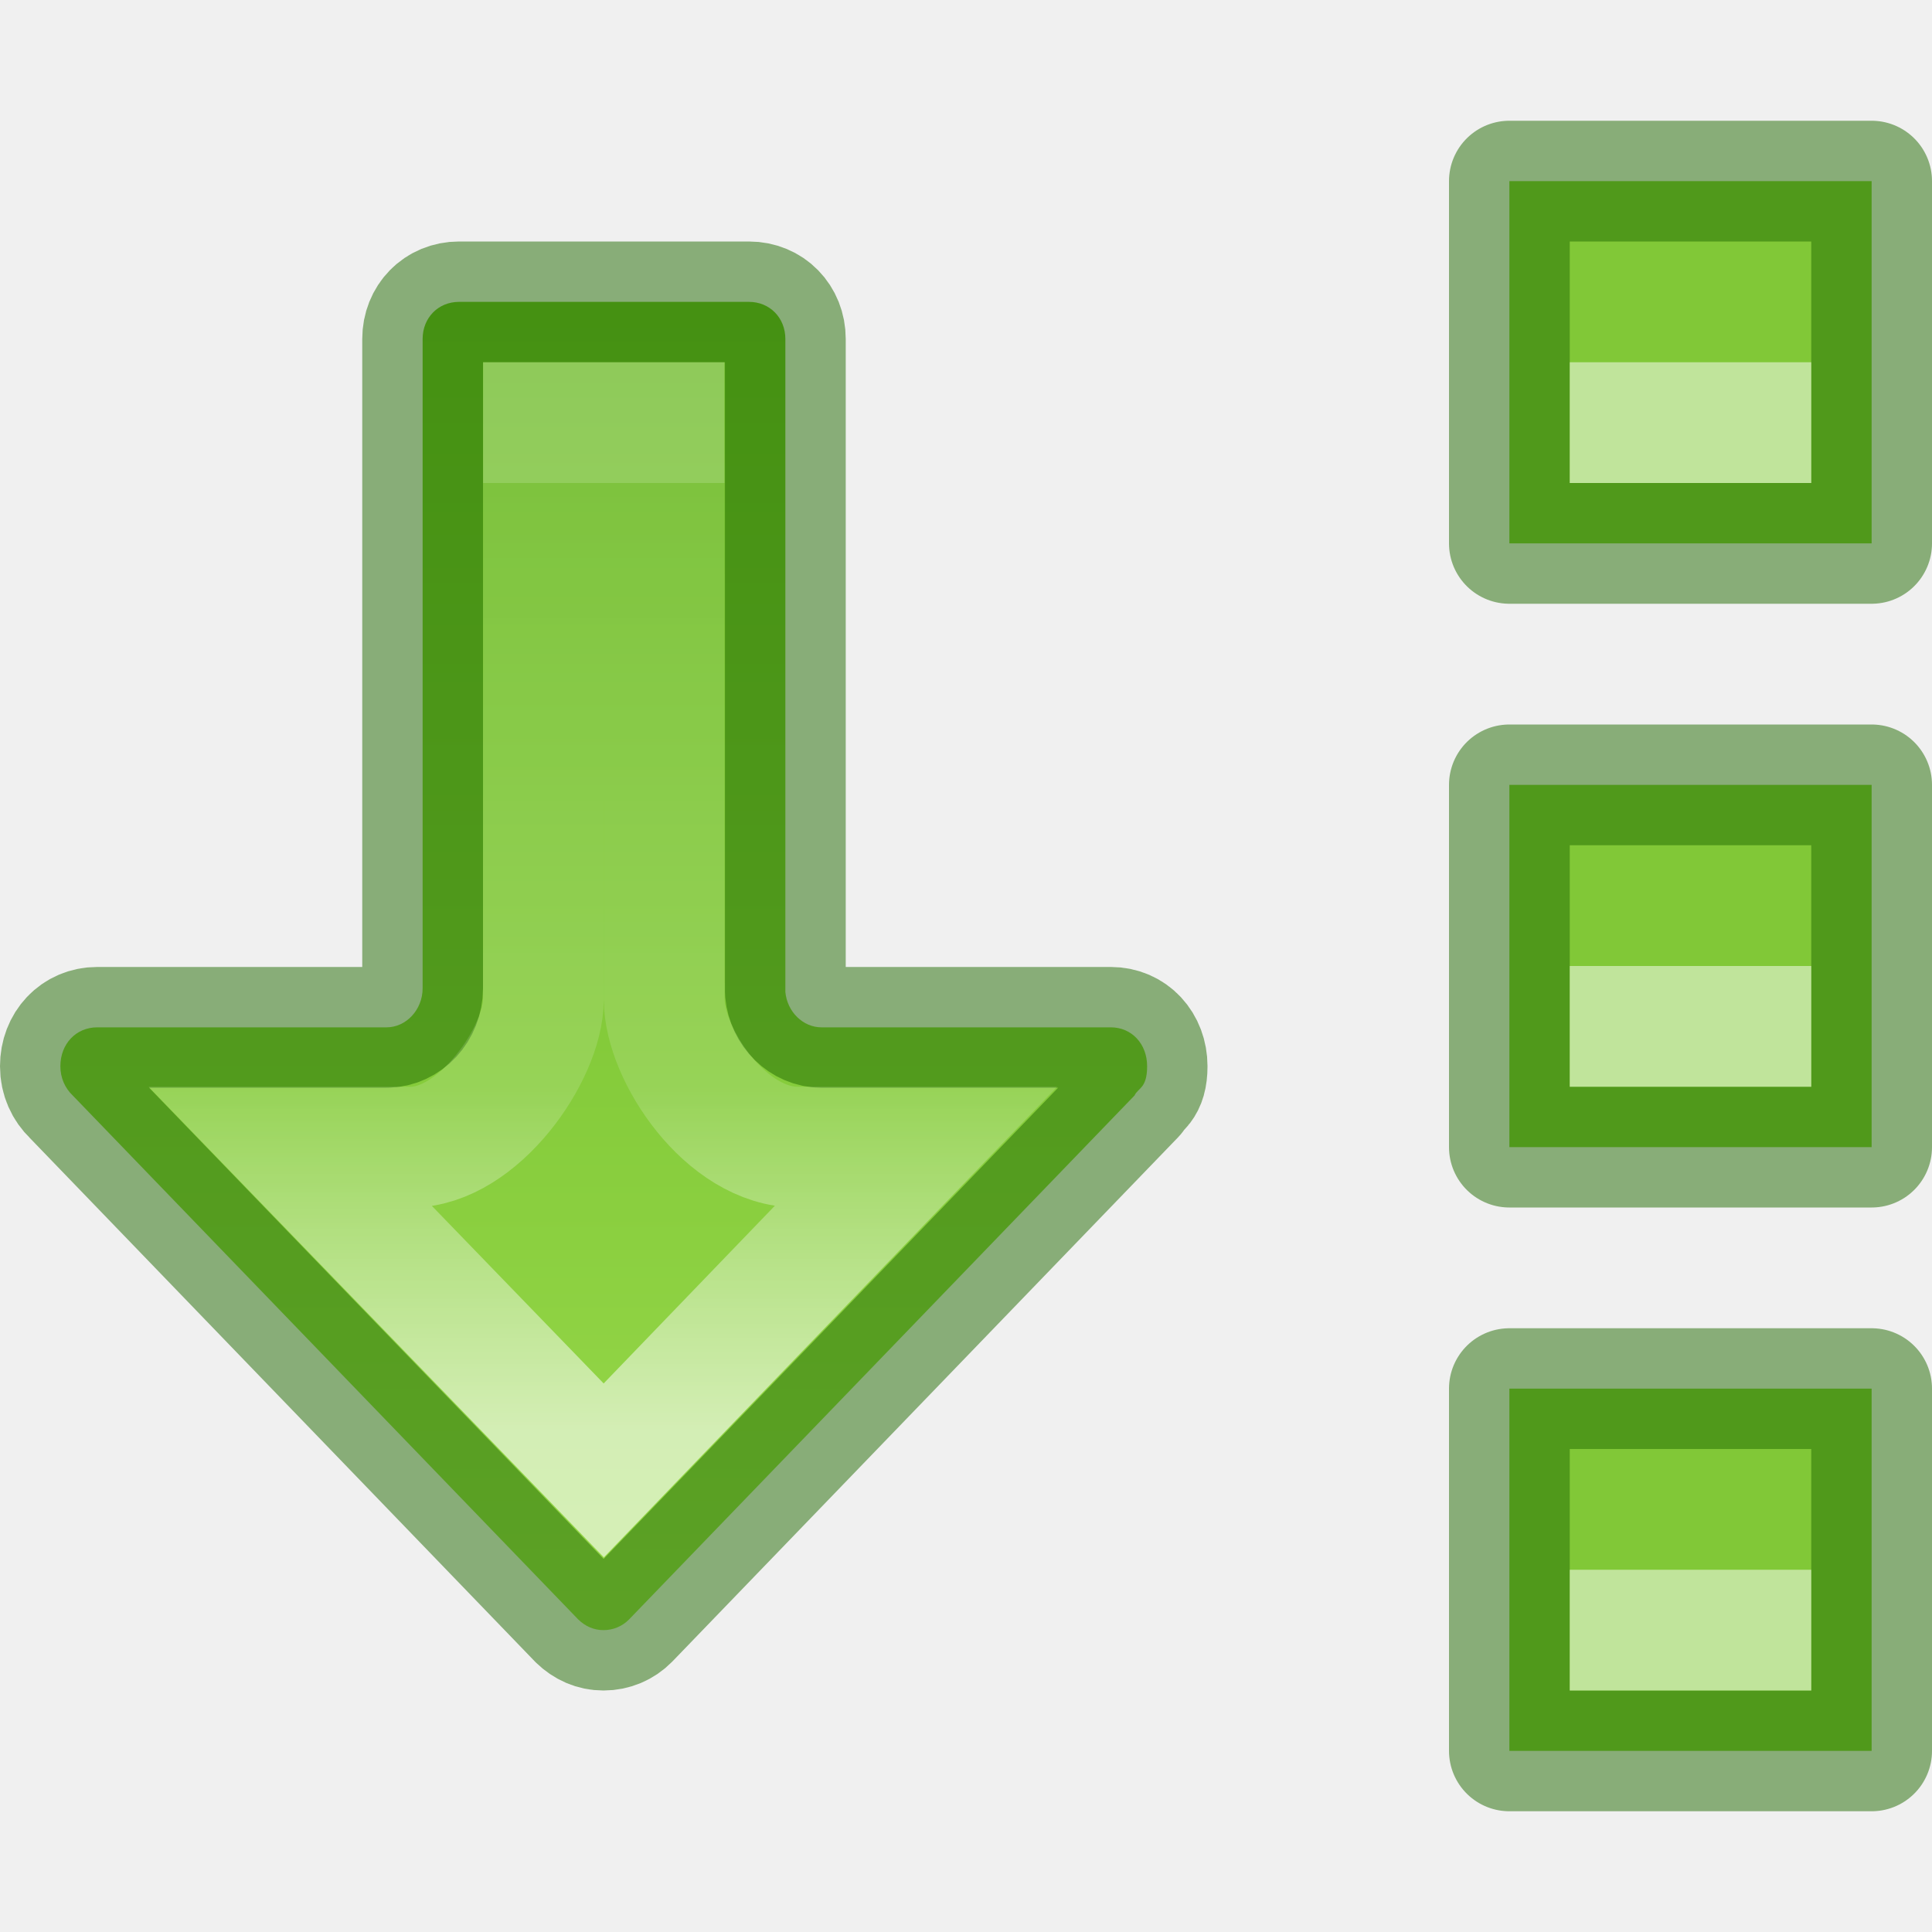
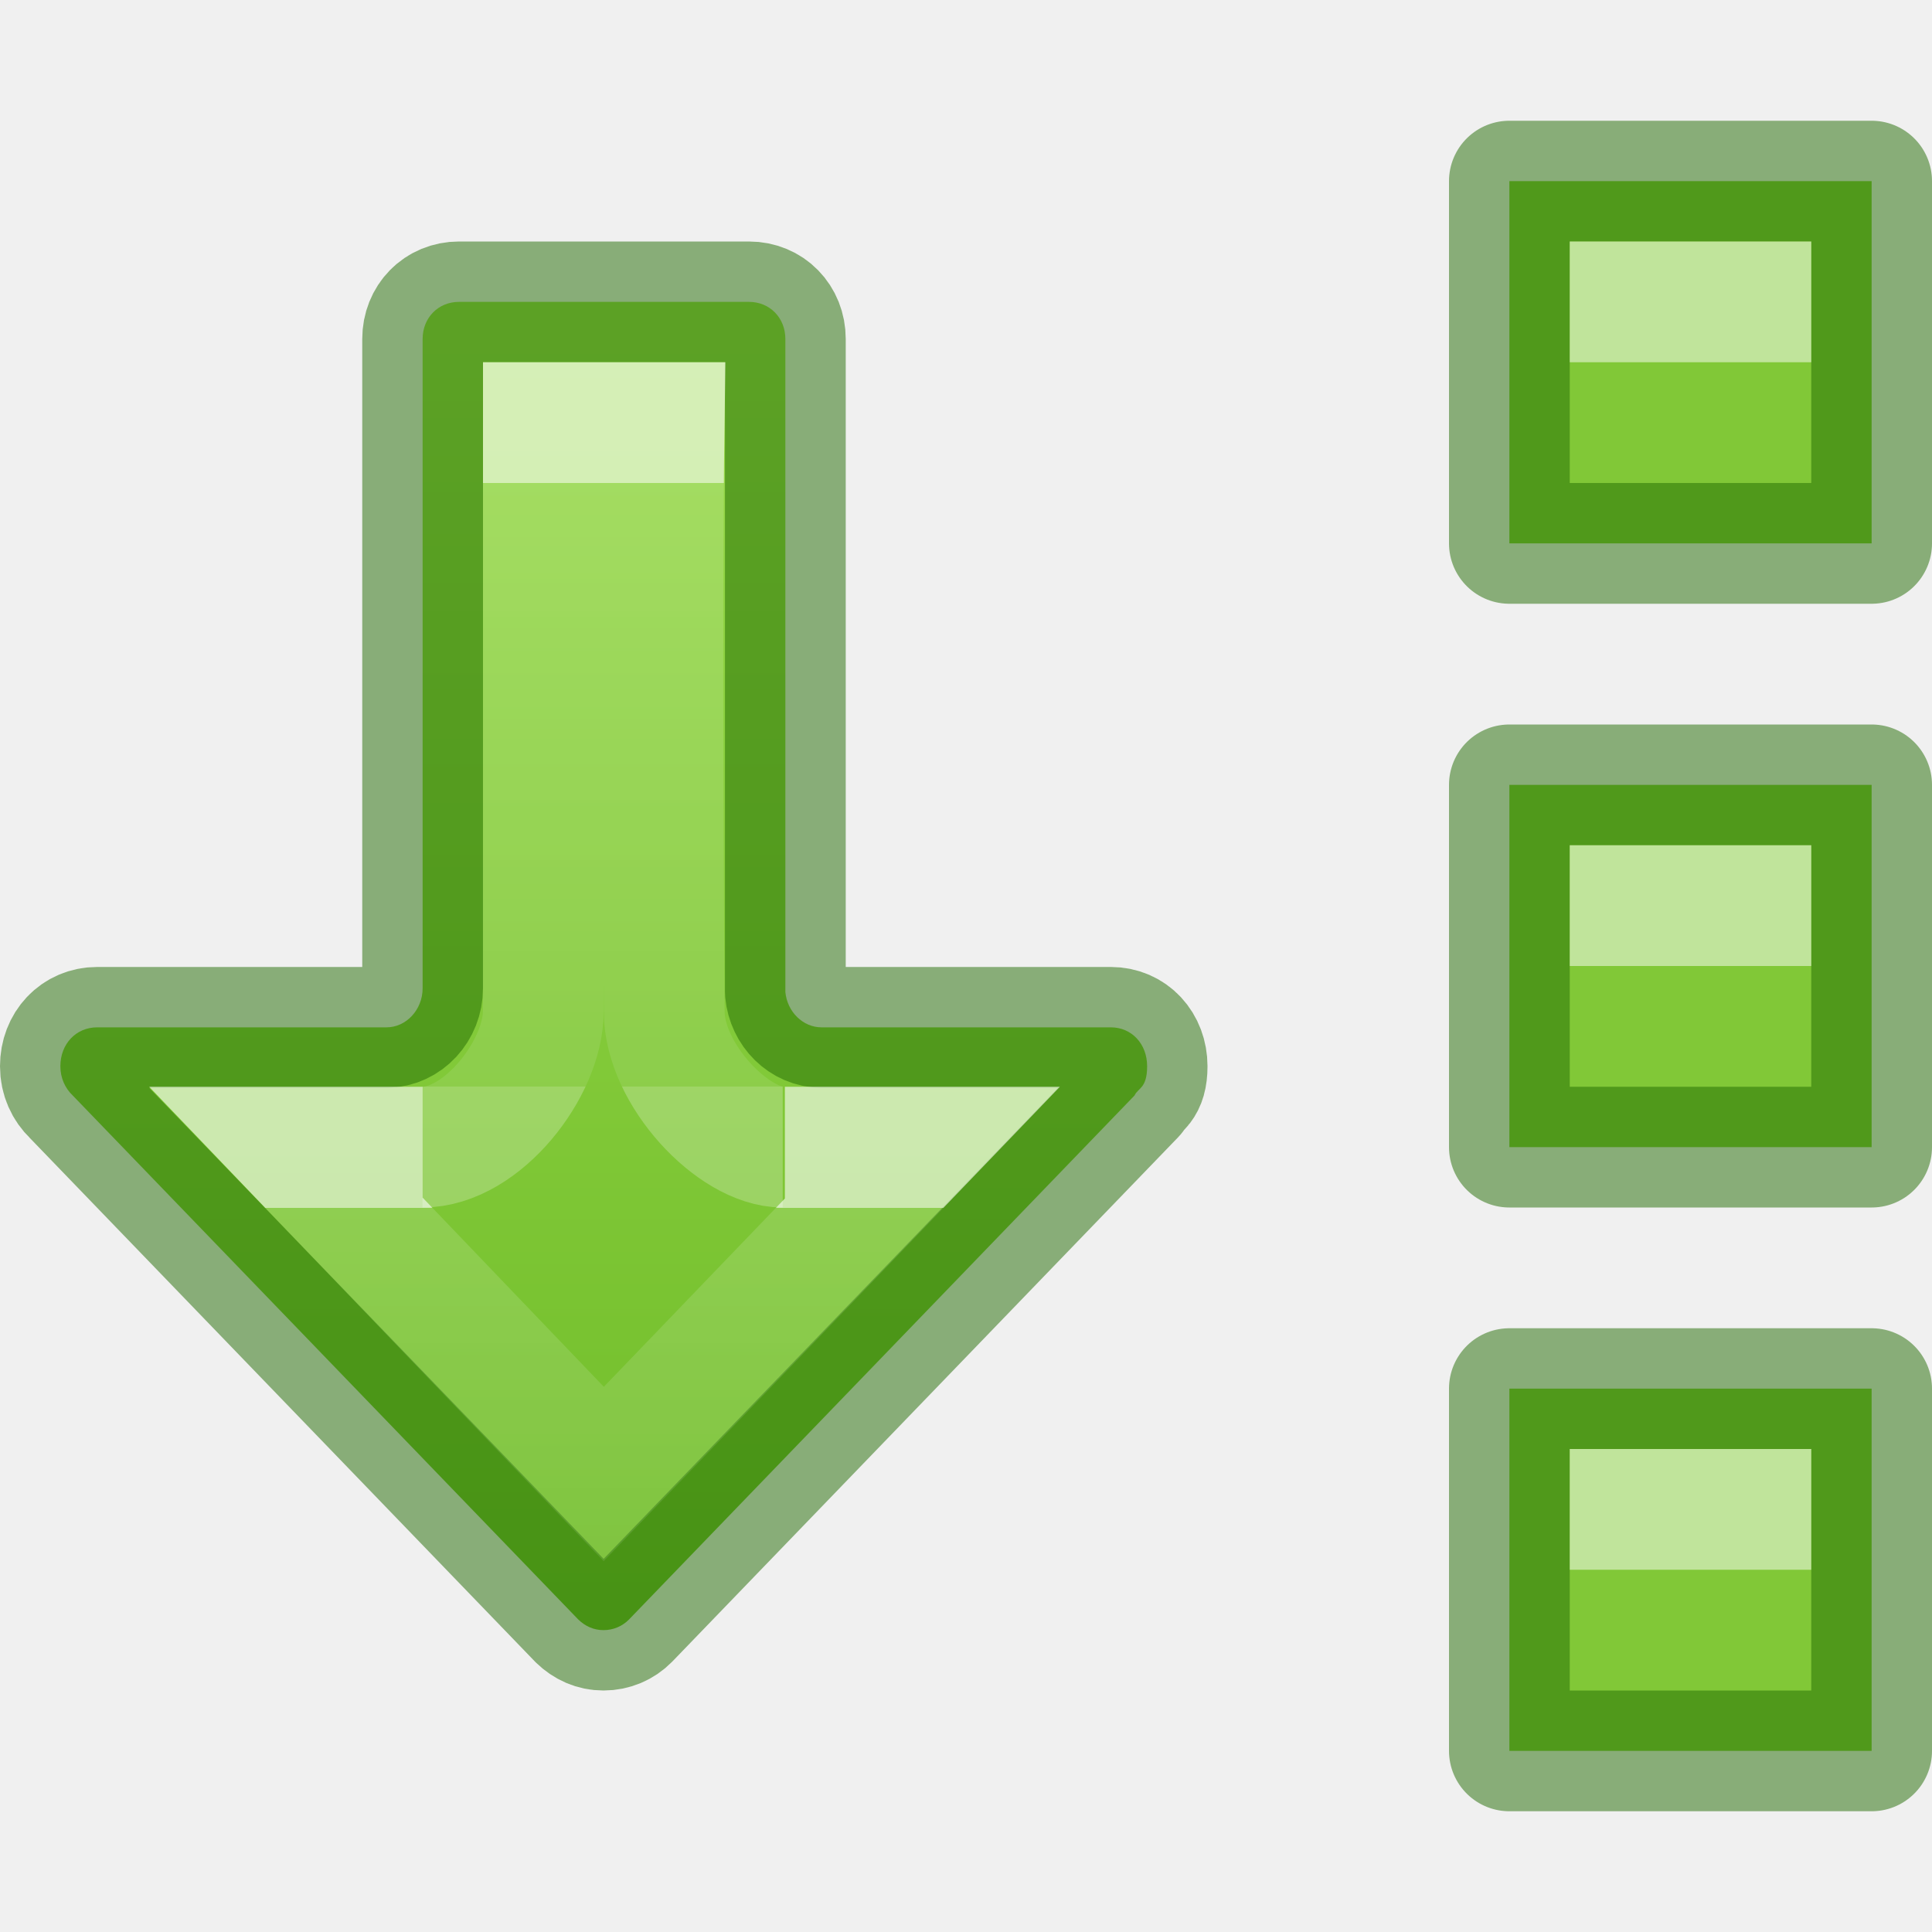
<svg xmlns="http://www.w3.org/2000/svg" xmlns:xlink="http://www.w3.org/1999/xlink" height="16" width="16" version="1.1" id="svg6">
  <defs id="defs10">
    <linearGradient xlink:href="#linearGradient78" id="linearGradient72" gradientUnits="userSpaceOnUse" gradientTransform="matrix(0,0.6115758,-0.6008607,0,11.61123,0.9708395)" x1="21.304" y1="12.667" x2="1.683" y2="12.667" />
    <linearGradient id="linearGradient78">
      <stop style="stop-color:#9bdb4d;stop-opacity:1" offset="0" id="stop74" />
      <stop style="stop-color:#68b723;stop-opacity:1" offset="1" id="stop76" />
    </linearGradient>
    <linearGradient y2="54.037" x2="34.913" y1="54.037" x1="20.443" gradientTransform="matrix(0,-0.5418866,0.4691634,0,-20.11542,22.91891)" gradientUnits="userSpaceOnUse" id="linearGradient940-5" xlink:href="#linearGradient1597-6" />
    <linearGradient id="linearGradient1597-6">
      <stop id="stop1589-2" style="stop-color:#ffffff;stop-opacity:1" offset="0" />
      <stop id="stop1591-9" style="stop-color:#ffffff;stop-opacity:0.235" offset="0.362" />
      <stop id="stop1593-1" style="stop-color:#ffffff;stop-opacity:0.157" offset="1" />
      <stop id="stop1595-2" style="stop-color:#ffffff;stop-opacity:0.392" offset="1" />
    </linearGradient>
+     <linearGradient y2="57.037" x2="17.95" y1="57.037" x1="25.631" gradientTransform="matrix(0,-0.3905614,0.4356269,0,-15.51934,20.01051)" gradientUnits="userSpaceOnUse" id="linearGradient940" xlink:href="#linearGradient1356" />
+     <linearGradient id="linearGradient1356">
+       <stop offset="0" style="stop-color:#ffffff;stop-opacity:1" id="stop1348" />
+       <stop offset="0" style="stop-color:#ffffff;stop-opacity:0.235" id="stop1350" />
+       <stop offset="1" style="stop-color:#ffffff;stop-opacity:0.157" id="stop1352" />
+       <stop offset="1" style="stop-color:#ffffff;stop-opacity:0.392" id="stop1354" />
+     </linearGradient>
+     <linearGradient xlink:href="#linearGradient1597" id="linearGradient940-2" gradientUnits="userSpaceOnUse" gradientTransform="matrix(0,-0.6697593,0.4969918,0,-18.86498,27.52559)" x1="35.125" y1="53.037" x2="27.66" y2="53.037" />
+     <linearGradient id="linearGradient1597">
+       <stop id="stop1589" style="stop-color:#ffffff;stop-opacity:1" offset="0" />
+       <stop id="stop1591" style="stop-color:#ffffff;stop-opacity:0.235" offset="0" />
+       <stop id="stop1593" style="stop-color:#ffffff;stop-opacity:0.157" offset="1" />
+       <stop id="stop1595" style="stop-color:#ffffff;stop-opacity:0.392" offset="1" />
+     </linearGradient>
+     <linearGradient y2="10.25" x2="23.837" y1="10.25" x1="1.683" gradientTransform="matrix(0,0.6115758,-0.6008607,0,14.61123,0.9708424)" gradientUnits="userSpaceOnUse" id="linearGradient72-3" xlink:href="#linearGradient78" />
+     <linearGradient y2="10.25" x2="23.837" y1="10.25" x1="1.683" gradientTransform="matrix(0,0.6115758,-0.6008607,0,14.61123,2.970842)" gradientUnits="userSpaceOnUse" id="linearGradient72-3-3" xlink:href="#linearGradient78" />
  </defs>
-   <path d="m 4.998,13.5 c -0.081,0 -0.151,-0.032 -0.209,-0.088 L 0.602,9.072 c -0.062,-0.059 -0.102,-0.143 -0.102,-0.242 0,-0.185 0.13,-0.322 0.305,-0.322 H 3.201 C 3.364,8.508 3.5,8.362 3.5,8.184 V 2.807 c 0,-0.175 0.129,-0.307 0.301,-0.307 h 2.402 c 0.172,0 0.301,0.132 0.301,0.307 v 5.408 c 0.015,0.164 0.146,0.293 0.299,0.293 h 2.396 c 0.174,0 0.301,0.138 0.301,0.322 0,0.185 -0.076,0.179 -0.104,0.242 l -4.187,4.34 c -0.055,0.056 -0.13,0.088 -0.211,0.088 z" style="font-variation-settings:normal;vector-effect:none;fill:url(#linearGradient72);fill-opacity:1;stroke:#206b00;stroke-width:1;stroke-linecap:round;stroke-linejoin:round;stroke-miterlimit:4;stroke-dasharray:none;stroke-dashoffset:0;stroke-opacity:0.5;stop-color:#000000" id="path873-5-5" />
-   <path d="M 5,12.177 2.41,9.5 H 3.403 C 3.962,9.5 4.499,8.726 4.5,8.28 l 9.318e-4,-4.78 h 0.999 l 9.32e-4,4.78 c 1.09e-4,0.446 0.507,1.22 1.105,1.22 h 0.973 z" style="font-variation-settings:normal;opacity:0.6;vector-effect:none;fill:none;fill-opacity:1;stroke:url(#linearGradient940-5);stroke-width:1;stroke-linecap:butt;stroke-linejoin:miter;stroke-miterlimit:4;stroke-dasharray:none;stroke-dashoffset:0;stroke-opacity:1;marker:none;marker-start:none;marker-mid:none;marker-end:none;stop-color:#000000;stop-opacity:1" id="path873-5-5-2-3" />
+   <path d="m 4.998,13.5 c -0.081,0 -0.151,-0.032 -0.209,-0.088 L 0.602,9.072 c -0.062,-0.059 -0.102,-0.143 -0.102,-0.242 0,-0.185 0.13,-0.322 0.305,-0.322 H 3.201 C 3.364,8.508 3.5,8.362 3.5,8.184 V 2.807 c 0,-0.175 0.129,-0.307 0.301,-0.307 h 2.402 c 0.172,0 0.301,0.132 0.301,0.307 v 5.408 c 0.015,0.164 0.146,0.293 0.299,0.293 h 2.396 c 0.174,0 0.301,0.138 0.301,0.322 0,0.185 -0.076,0.179 -0.104,0.242 l -4.187,4.34 c -0.055,0.056 -0.13,0.088 -0.211,0.088 z" style="font-variation-settings:normal;vector-effect:none;fill:url(#linearGradient72-3);fill-opacity:1;stroke:#206b00;stroke-width:1;stroke-linecap:round;stroke-linejoin:round;stroke-miterlimit:4;stroke-dasharray:none;stroke-dashoffset:0;stroke-opacity:0.5;stop-color:#000000;opacity:1;-inkscape-stroke:none;stop-opacity:1" id="path873-5-5" />
  <rect style="fill:#81c837;fill-opacity:1;stroke:#206b00;stroke-width:1;stroke-linecap:round;stroke-linejoin:round;stroke-miterlimit:4;stroke-dasharray:none;stroke-opacity:0.502;paint-order:normal" id="rect856" width="3" height="3" x="12.5" y="1.5" />
  <rect style="fill:#81c837;fill-opacity:1;stroke:#206b00;stroke-width:1;stroke-linecap:round;stroke-linejoin:round;stroke-miterlimit:4;stroke-dasharray:none;stroke-opacity:0.502;paint-order:normal" id="rect10630" width="3" height="3" x="12.5" y="6.5" />
  <rect style="fill:#81c837;fill-opacity:1;stroke:#206b00;stroke-width:1;stroke-linecap:round;stroke-linejoin:round;stroke-miterlimit:4;stroke-dasharray:none;stroke-opacity:0.502;paint-order:normal" id="rect10632" width="3" height="3" x="12.5" y="11.5" />
-   <rect style="opacity:0.5;fill:#ffffff;fill-opacity:1;stroke:none;stroke-width:1;stroke-linecap:round;stroke-linejoin:round;stroke-miterlimit:4;stroke-dasharray:none;stroke-opacity:0.502;paint-order:normal" id="rect20652" width="2" height="1" x="13" y="3" />
-   <rect style="opacity:0.5;fill:#ffffff;fill-opacity:1;stroke:none;stroke-width:1;stroke-linecap:round;stroke-linejoin:round;stroke-miterlimit:4;stroke-dasharray:none;stroke-opacity:0.502;paint-order:normal" id="rect20654" width="2" height="1" x="13" y="8" />
-   <rect style="opacity:0.5;fill:#ffffff;fill-opacity:1;stroke:none;stroke-width:1;stroke-linecap:round;stroke-linejoin:round;stroke-miterlimit:4;stroke-dasharray:none;stroke-opacity:0.502;paint-order:normal" id="rect20656" width="2" height="1" x="13" y="13" />
+   <rect style="opacity:0.5;fill:#ffffff;fill-opacity:1;stroke:none;stroke-width:1;stroke-linecap:round;stroke-linejoin:round;stroke-miterlimit:4;stroke-dasharray:none;stroke-opacity:0.502;paint-order:normal" id="rect20652" width="2" height="1" x="13" y="2" />
+   <rect style="opacity:0.5;fill:#ffffff;fill-opacity:1;stroke:none;stroke-width:1;stroke-linecap:round;stroke-linejoin:round;stroke-miterlimit:4;stroke-dasharray:none;stroke-opacity:0.502;paint-order:normal" id="rect20654" width="2" height="1" x="13" y="7" />
+   <rect style="opacity:0.5;fill:#ffffff;fill-opacity:1;stroke:none;stroke-width:1;stroke-linecap:round;stroke-linejoin:round;stroke-miterlimit:4;stroke-dasharray:none;stroke-opacity:0.502;paint-order:normal" id="rect20656" width="2" height="1" x="13" y="12" />
+   <path d="M 3.5,9.5 H 2.407 l 2.593,2.707 2.603,-2.707 h -1.103" style="font-variation-settings:normal;opacity:0.6;vector-effect:none;fill:none;fill-opacity:1;stroke:url(#linearGradient940);stroke-width:1;stroke-linecap:butt;stroke-linejoin:miter;stroke-miterlimit:4;stroke-dasharray:none;stroke-dashoffset:0;stroke-opacity:1;marker:none;marker-start:none;marker-mid:none;marker-end:none;stop-color:#000000" id="path873-5-5-2" />
+   <path d="m 6.482,9.5 c -0.411,0 -0.981,-0.606 -0.981,-1.12 0,0 -0.025,-3.222 -9.955e-4,-4.88 H 4.5 l -9.955e-4,4.88 c -6.22e-5,0.465 -0.503,1.12 -1,1.12" style="font-variation-settings:normal;opacity:0.6;vector-effect:none;fill:none;fill-opacity:1;stroke:url(#linearGradient940-2);stroke-width:1;stroke-linecap:butt;stroke-linejoin:miter;stroke-miterlimit:4;stroke-dasharray:none;stroke-dashoffset:0;stroke-opacity:1;marker:none;marker-start:none;marker-mid:none;marker-end:none;stop-color:#000000" id="path873-5-5-2-6" />
</svg>
